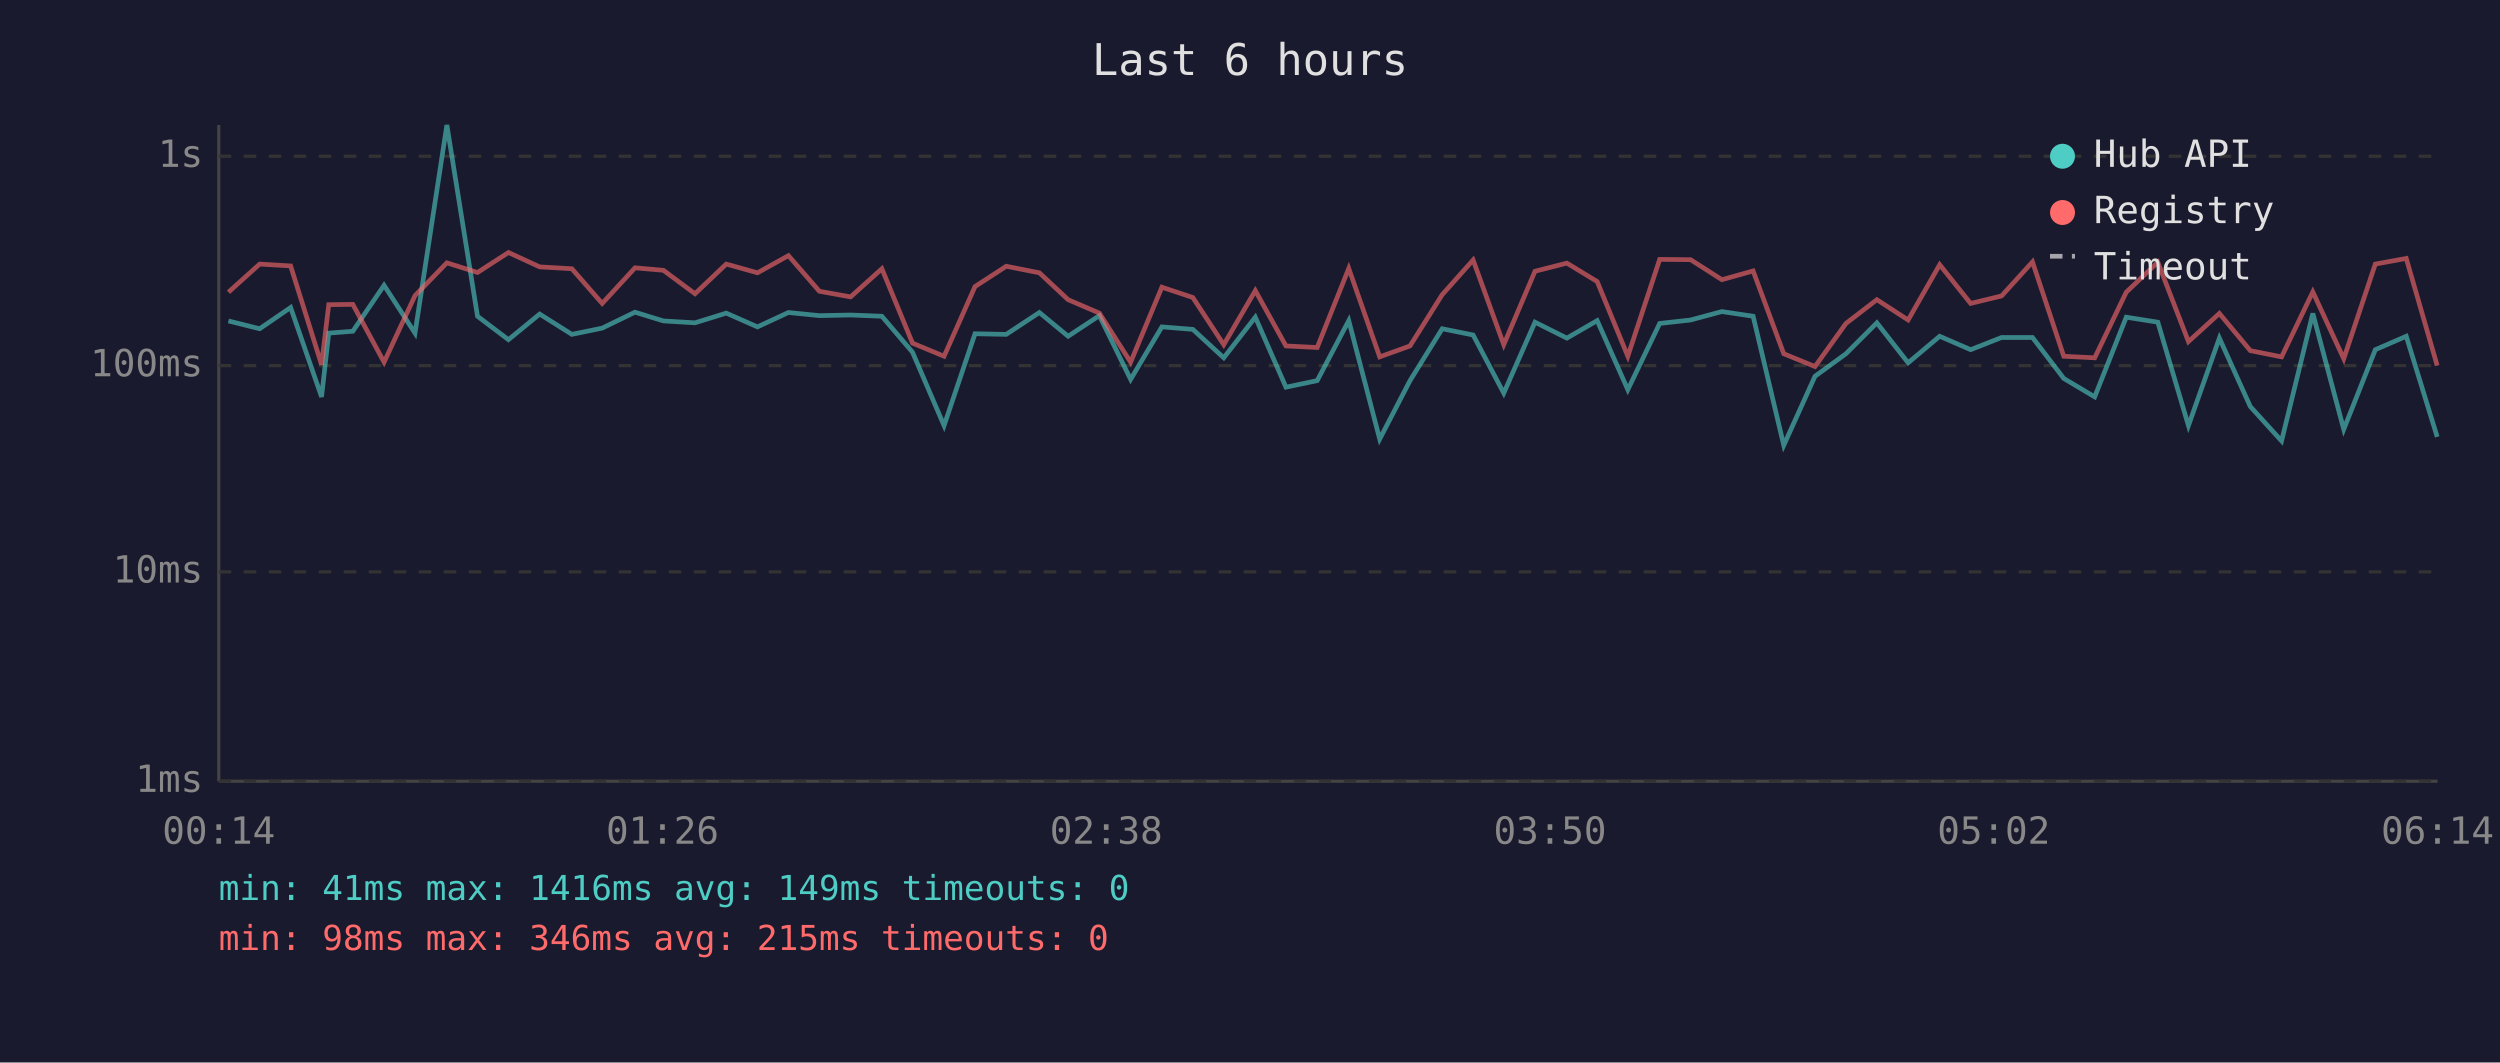
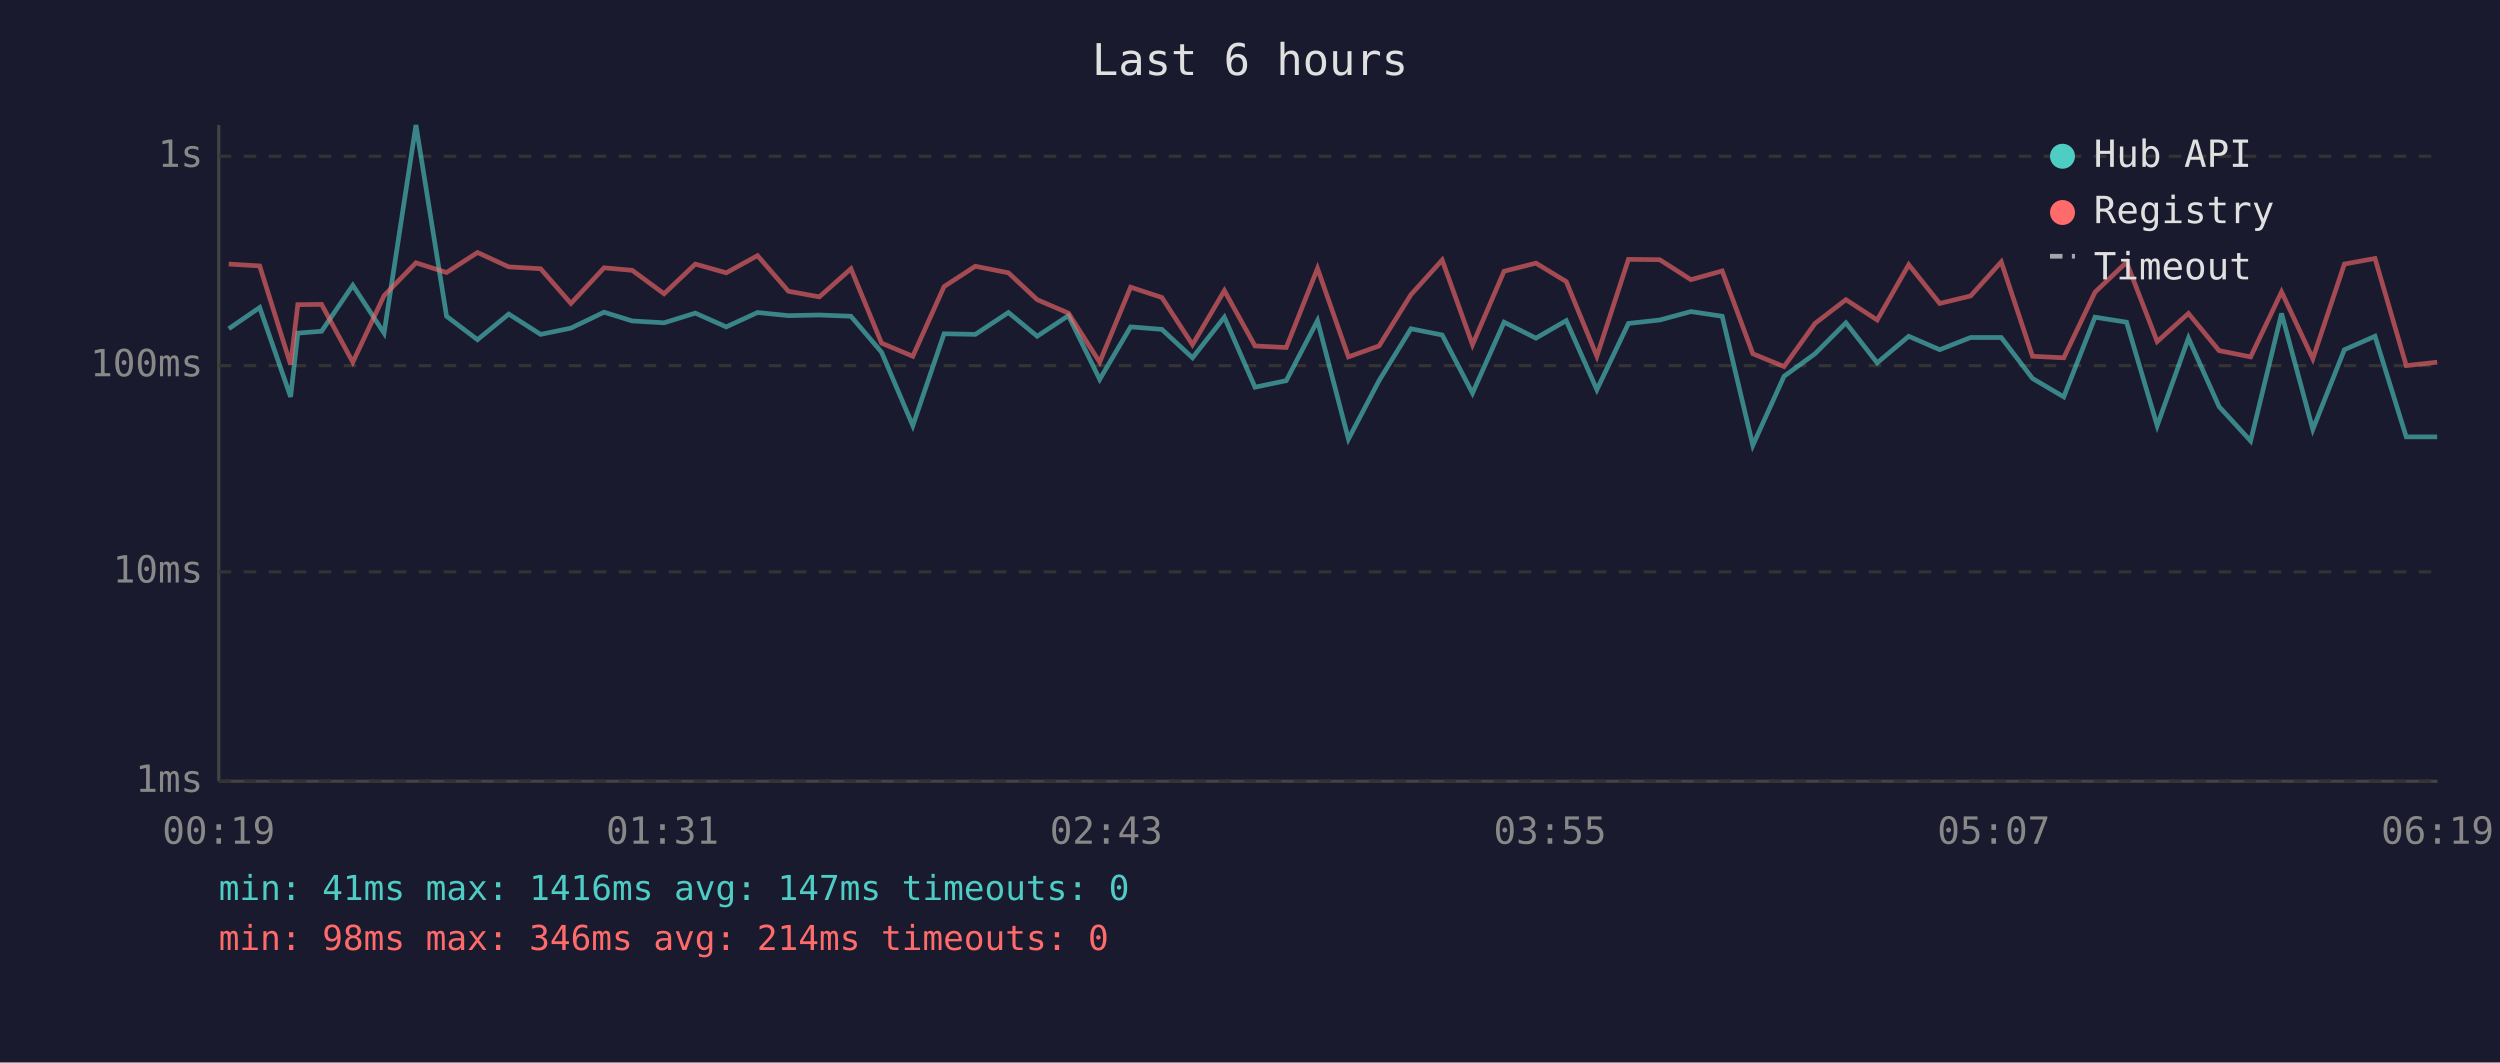
<svg xmlns="http://www.w3.org/2000/svg" viewBox="0 0 800 340" font-family="monospace" font-size="12">
  <rect width="800" height="340" fill="#1a1a2e" />
  <text x="400" y="24" fill="#e0e0e0" font-size="14" text-anchor="middle">Last 6 hours</text>
  <line x1="70" y1="40" x2="70" y2="250" stroke="#444" stroke-width="1" />
  <line x1="70" y1="250" x2="780" y2="250" stroke="#444" stroke-width="1" />
  <line x1="70" y1="250" x2="780" y2="250" stroke="#333" stroke-width="1" stroke-dasharray="4" />
  <text x="65" y="250" fill="#888" text-anchor="end" dominant-baseline="middle">1ms</text>
  <line x1="70" y1="183" x2="780" y2="183" stroke="#333" stroke-width="1" stroke-dasharray="4" />
  <text x="65" y="183" fill="#888" text-anchor="end" dominant-baseline="middle">10ms</text>
  <line x1="70" y1="117" x2="780" y2="117" stroke="#333" stroke-width="1" stroke-dasharray="4" />
  <text x="65" y="117" fill="#888" text-anchor="end" dominant-baseline="middle">100ms</text>
  <line x1="70" y1="50" x2="780" y2="50" stroke="#333" stroke-width="1" stroke-dasharray="4" />
  <text x="65" y="50" fill="#888" text-anchor="end" dominant-baseline="middle">1s</text>
-   <text x="70" y="270" fill="#888" text-anchor="middle">00:14</text>
-   <text x="212" y="270" fill="#888" text-anchor="middle">01:26</text>
-   <text x="354" y="270" fill="#888" text-anchor="middle">02:38</text>
-   <text x="496" y="270" fill="#888" text-anchor="middle">03:50</text>
-   <text x="638" y="270" fill="#888" text-anchor="middle">05:02</text>
-   <text x="780" y="270" fill="#888" text-anchor="middle">06:14</text>
-   <polyline points="73.1,102.7 83.1,105.2 93.0,98.4 102.9,127.0 105.2,106.6 112.9,106.0 122.9,91.3 132.8,106.6 143.0,40.0 152.8,101.2 162.7,108.7 172.7,100.5 183.0,107.0 192.7,105.0 203.2,99.9 212.3,102.7 222.4,103.3 232.4,100.2 242.4,104.6 252.3,100.0 262.2,101.0 272.2,100.8 282.2,101.2 292.0,112.7 302.1,136.2 312.0,106.8 322.0,107.0 332.6,100.0 341.8,107.6 351.8,101.0 361.8,121.4 371.8,104.6 381.7,105.4 391.6,114.5 401.7,101.5 411.5,123.9 421.5,121.8 431.6,102.6 441.5,140.5 451.2,121.8 461.5,105.2 471.4,107.2 481.2,125.8 491.2,103.1 501.4,108.2 511.1,102.6 520.9,124.7 531.1,103.5 541.0,102.4 551.0,99.7 561.0,101.2 570.8,142.5 580.8,120.4 590.7,113.2 600.6,103.3 610.6,116.1 620.7,107.6 630.6,111.9 640.5,108.0 650.4,108.0 660.4,121.1 670.3,127.0 680.4,101.5 690.5,103.1 700.3,136.2 710.2,108.2 720.1,130.1 730.1,141.1 740.1,100.3 750.0,137.4 760.1,111.9 770.0,107.6 779.9,139.8" fill="none" stroke="#4ecdc4" stroke-width="1.5" opacity="0.6" />
-   <polyline points="73.1,93.5 83.1,84.5 93.0,85.1 102.9,116.7 105.2,97.5 112.9,97.4 122.9,115.9 132.8,94.6 143.0,84.1 152.8,87.2 162.7,80.8 172.7,85.4 183.0,86.0 192.7,97.1 203.2,85.7 212.3,86.5 222.4,94.0 232.4,84.5 242.4,87.3 252.3,81.8 262.2,93.2 272.2,95.0 282.2,86.0 292.0,109.8 302.1,114.0 312.0,91.7 322.0,85.2 332.6,87.3 341.8,95.9 351.8,100.2 361.8,115.9 371.8,91.9 381.7,95.2 391.6,110.3 401.7,93.0 411.5,110.7 421.5,111.2 431.6,85.9 441.5,114.2 451.2,110.7 461.5,94.3 471.4,83.2 481.2,110.3 491.2,86.8 501.4,84.2 511.1,90.1 520.9,114.0 531.1,83.0 541.0,83.1 551.0,89.5 561.0,86.7 570.8,113.2 580.8,117.3 590.7,103.5 600.6,95.9 610.6,102.4 620.7,84.7 630.6,97.1 640.5,94.7 650.4,83.8 660.4,114.0 670.3,114.5 680.4,93.5 690.5,83.9 700.3,109.3 710.2,100.3 720.1,112.2 730.1,114.2 740.1,93.4 750.0,114.8 760.1,84.5 770.0,82.7 779.9,117.0" fill="none" stroke="#ff6b6b" stroke-width="1.5" opacity="0.6" />
+   <text x="70" y="270" fill="#888" text-anchor="middle">00:19</text>
+   <text x="212" y="270" fill="#888" text-anchor="middle">01:31</text>
+   <text x="354" y="270" fill="#888" text-anchor="middle">02:43</text>
+   <text x="496" y="270" fill="#888" text-anchor="middle">03:55</text>
+   <text x="638" y="270" fill="#888" text-anchor="middle">05:07</text>
+   <text x="780" y="270" fill="#888" text-anchor="middle">06:19</text>
+   <polyline points="73.2,105.2 83.1,98.4 93.0,127.0 95.3,106.6 102.9,106.0 112.9,91.3 122.9,106.6 133.1,40.0 142.9,101.2 152.8,108.7 162.8,100.5 173.0,107.0 182.7,105.0 193.3,99.9 202.3,102.7 212.5,103.3 222.5,100.2 232.4,104.6 242.4,100.0 252.3,101.0 262.2,100.8 272.3,101.2 282.1,112.7 292.1,136.2 302.1,106.8 312.1,107.0 322.7,100.0 331.9,107.6 341.9,101.0 351.9,121.4 361.8,104.6 371.8,105.4 381.6,114.5 391.8,101.5 401.6,123.9 411.6,121.8 421.6,102.6 431.5,140.5 441.3,121.8 451.5,105.2 461.5,107.2 471.2,125.8 481.3,103.1 491.5,108.2 501.2,102.6 511.0,124.7 521.1,103.5 531.1,102.4 541.1,99.7 551.1,101.2 560.9,142.5 570.9,120.4 580.8,113.2 590.7,103.3 600.7,116.1 610.8,107.6 620.7,111.9 630.6,108.0 640.4,108.0 650.4,121.1 660.4,127.0 670.4,101.5 680.5,103.1 690.3,136.2 700.3,108.2 710.1,130.1 720.2,141.1 730.1,100.3 740.1,137.4 750.2,111.9 760.0,107.6 770.0,139.8 779.9,139.8" fill="none" stroke="#4ecdc4" stroke-width="1.5" opacity="0.6" />
+   <polyline points="73.2,84.5 83.1,85.1 93.0,116.7 95.3,97.5 102.9,97.4 112.9,115.9 122.9,94.6 133.1,84.1 142.9,87.2 152.8,80.8 162.8,85.4 173.0,86.0 182.7,97.1 193.3,85.7 202.3,86.5 212.5,94.0 222.5,84.5 232.4,87.3 242.4,81.8 252.3,93.2 262.2,95.0 272.3,86.0 282.1,109.8 292.1,114.0 302.1,91.7 312.1,85.2 322.7,87.3 331.9,95.9 341.9,100.2 351.9,115.9 361.8,91.9 371.8,95.2 381.6,110.3 391.8,93.0 401.6,110.7 411.6,111.2 421.6,85.9 431.5,114.2 441.3,110.7 451.5,94.3 461.5,83.2 471.2,110.3 481.3,86.8 491.5,84.2 501.2,90.1 511.0,114.0 521.1,83.0 531.1,83.1 541.1,89.5 551.1,86.7 560.9,113.2 570.9,117.3 580.8,103.5 590.7,95.9 600.7,102.4 610.8,84.7 620.7,97.1 630.6,94.7 640.4,83.8 650.4,114.0 660.4,114.5 670.4,93.5 680.5,83.9 690.3,109.3 700.3,100.3 710.1,112.2 720.2,114.2 730.1,93.4 740.1,114.8 750.2,84.5 760.0,82.7 770.0,117.0 779.9,115.9" fill="none" stroke="#ff6b6b" stroke-width="1.5" opacity="0.6" />
  <circle cx="660" cy="50" r="4" fill="#4ecdc4" />
  <text x="670" y="50" fill="#e0e0e0" dominant-baseline="middle">Hub API</text>
  <circle cx="660" cy="68" r="4" fill="#ff6b6b" />
  <text x="670" y="68" fill="#e0e0e0" dominant-baseline="middle">Registry</text>
  <line x1="656" y1="82" x2="664" y2="82" stroke="#e0e0e0" stroke-width="1.5" stroke-dasharray="4,3" opacity="0.7" />
  <text x="670" y="86" fill="#e0e0e0" dominant-baseline="middle">Timeout</text>
-   <text x="70" y="288" fill="#4ecdc4" font-size="11">min: 41ms  max: 1416ms  avg: 149ms  timeouts: 0</text>
-   <text x="70" y="304" fill="#ff6b6b" font-size="11">min: 98ms  max: 346ms  avg: 215ms  timeouts: 0</text>
+   <text x="70" y="288" fill="#4ecdc4" font-size="11">min: 41ms  max: 1416ms  avg: 147ms  timeouts: 0</text>
+   <text x="70" y="304" fill="#ff6b6b" font-size="11">min: 98ms  max: 346ms  avg: 214ms  timeouts: 0</text>
</svg>
